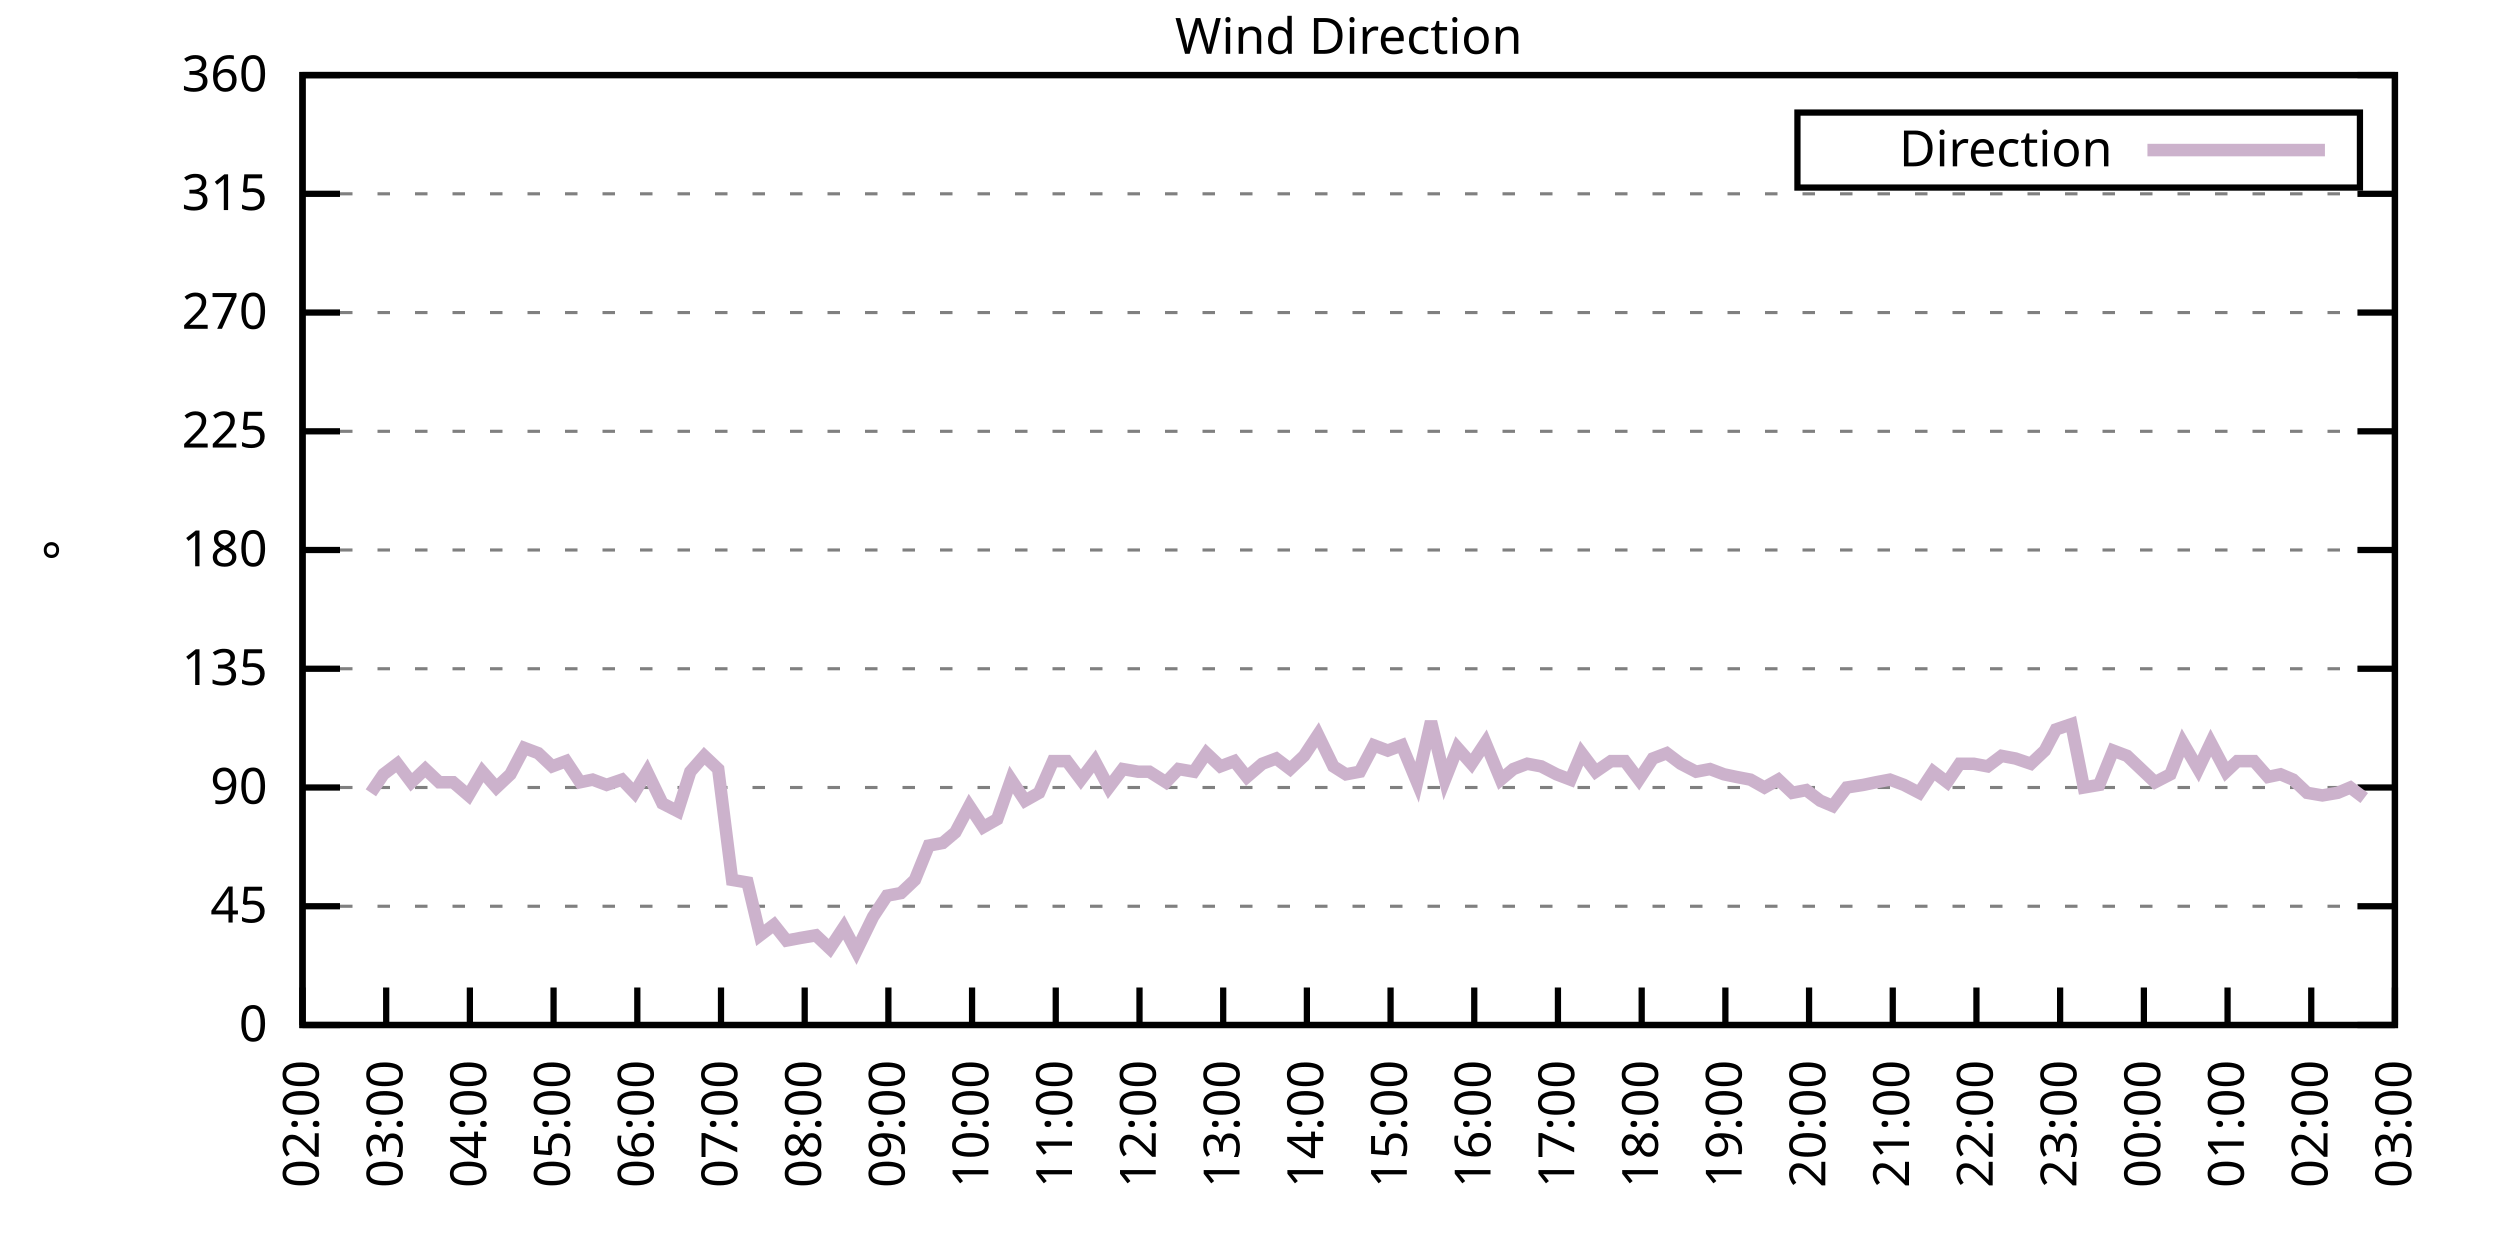
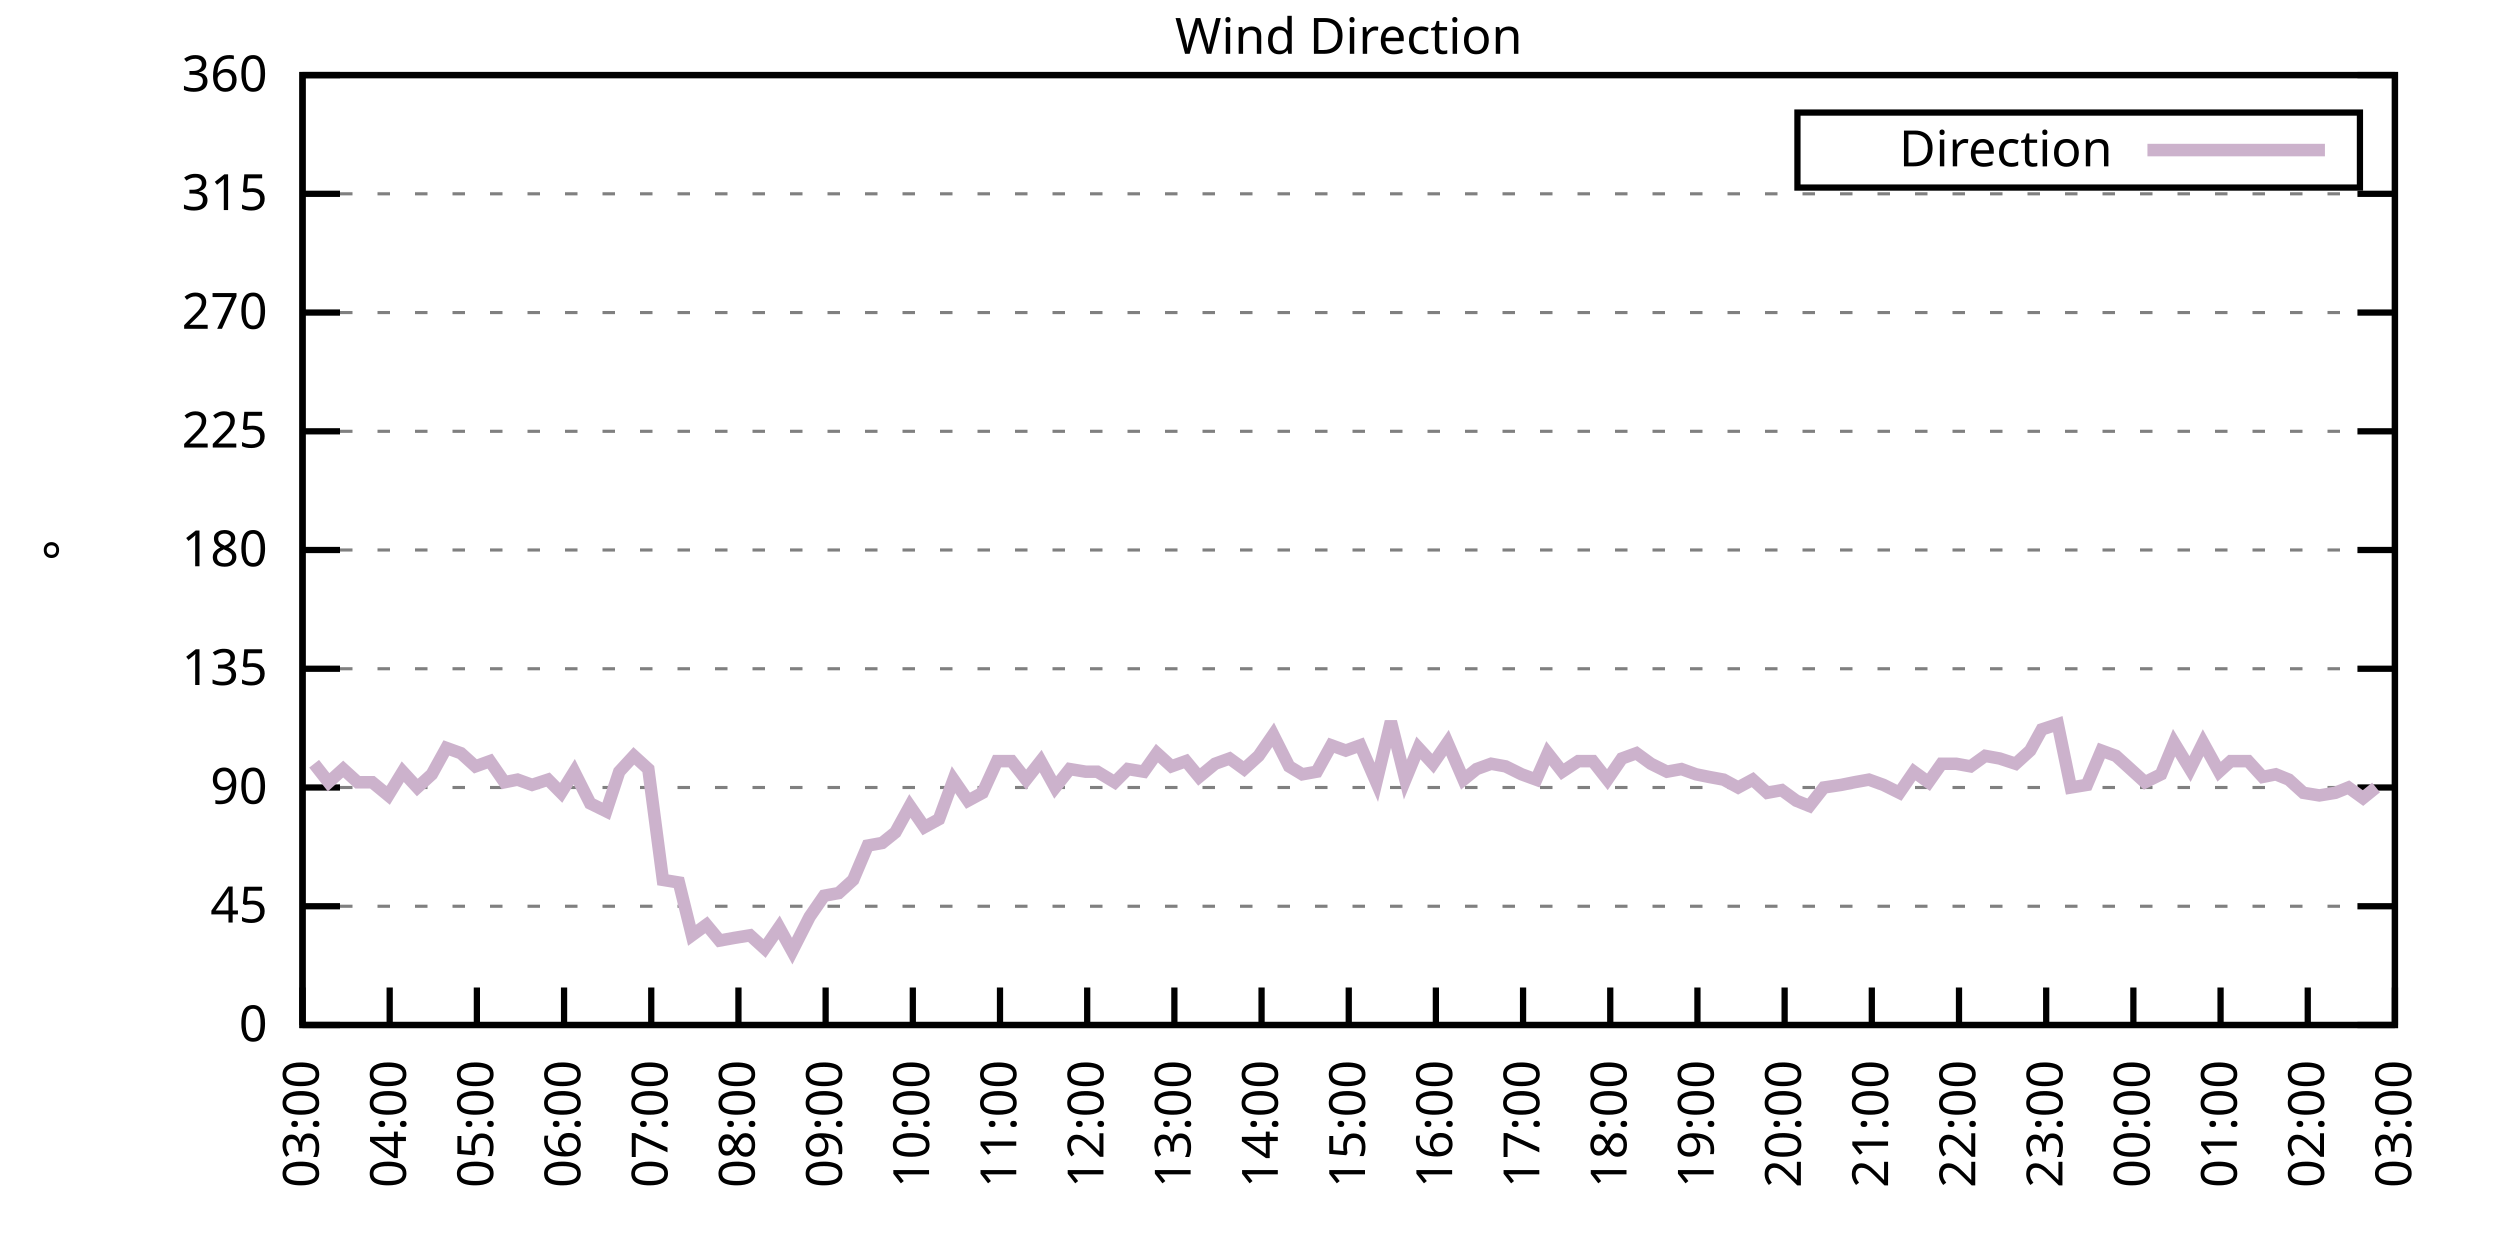
<svg xmlns="http://www.w3.org/2000/svg" xmlns:xlink="http://www.w3.org/1999/xlink" width="400" height="200" viewBox="0 0 400 200">
  <g id="gnuplot_canvas">
    <rect x="0" y="0" width="400" height="200" fill="none" />
    <defs>
      <circle id="gpDot" r="0.5" stroke-width="0.5" stroke="currentColor" />
      <path id="gpPt0" stroke-width="0.333" stroke="currentColor" d="M-1,0 h2 M0,-1 v2" />
      <path id="gpPt1" stroke-width="0.333" stroke="currentColor" d="M-1,-1 L1,1 M1,-1 L-1,1" />
      <path id="gpPt2" stroke-width="0.333" stroke="currentColor" d="M-1,0 L1,0 M0,-1 L0,1 M-1,-1 L1,1 M-1,1 L1,-1" />
      <rect id="gpPt3" stroke-width="0.333" stroke="currentColor" x="-1" y="-1" width="2" height="2" />
      <rect id="gpPt4" stroke-width="0.333" stroke="currentColor" fill="currentColor" x="-1" y="-1" width="2" height="2" />
      <circle id="gpPt5" stroke-width="0.333" stroke="currentColor" cx="0" cy="0" r="1" />
      <use xlink:href="#gpPt5" id="gpPt6" fill="currentColor" stroke="none" />
      <path id="gpPt7" stroke-width="0.333" stroke="currentColor" d="M0,-1.33 L-1.33,0.67 L1.33,0.67 z" />
      <use xlink:href="#gpPt7" id="gpPt8" fill="currentColor" stroke="none" />
      <use xlink:href="#gpPt7" id="gpPt9" stroke="currentColor" transform="rotate(180)" />
      <use xlink:href="#gpPt9" id="gpPt10" fill="currentColor" stroke="none" />
      <use xlink:href="#gpPt3" id="gpPt11" stroke="currentColor" transform="rotate(45)" />
      <use xlink:href="#gpPt11" id="gpPt12" fill="currentColor" stroke="none" />
      <path id="gpPt13" stroke-width="0.333" stroke="currentColor" d="M0,1.330 L1.265,0.411 L0.782,-1.067 L-0.782,-1.076 L-1.265,0.411 z" />
      <use xlink:href="#gpPt13" id="gpPt14" fill="currentColor" stroke="none" />
      <filter id="textbox" filterUnits="objectBoundingBox" x="0" y="0" height="1" width="1">
        <feFlood flood-color="white" flood-opacity="1" result="bgnd" />
        <feComposite in="SourceGraphic" in2="bgnd" operator="atop" />
      </filter>
      <filter id="greybox" filterUnits="objectBoundingBox" x="0" y="0" height="1" width="1">
        <feFlood flood-color="lightgrey" flood-opacity="1" result="grey" />
        <feComposite in="SourceGraphic" in2="grey" operator="atop" />
      </filter>
    </defs>
    <g fill="none" color="white" stroke="currentColor" stroke-width="1.00" stroke-linecap="butt" stroke-linejoin="miter">
</g>
    <g fill="none" color="black" stroke="currentColor" stroke-width="1.00" stroke-linecap="butt" stroke-linejoin="miter">
      <g stroke="none" shape-rendering="crispEdges">
        <polygon fill="rgb(255, 255, 255)" points="48.40,164.00 383.18,164.00 383.18,12.02 48.40,12.02 " />
      </g>
    </g>
    <g fill="none" color="black" stroke="currentColor" stroke-width="1.00" stroke-linecap="butt" stroke-linejoin="miter">
</g>
    <g fill="none" color="black" stroke="black" stroke-width="0.50" stroke-linecap="butt" stroke-linejoin="miter">
</g>
    <g fill="none" color="gray" stroke="currentColor" stroke-width="0.50" stroke-linecap="butt" stroke-linejoin="miter">
      <path stroke="gray" stroke-dasharray="2,4" class="gridline" d="M48.40,164.00 L383.19,164.00  " />
    </g>
    <g fill="none" color="gray" stroke="gray" stroke-width="1.00" stroke-linecap="butt" stroke-linejoin="miter">
</g>
    <g fill="none" color="black" stroke="currentColor" stroke-width="1.00" stroke-linecap="butt" stroke-linejoin="miter">
      <path stroke="black" d="M48.40,164.00 L54.40,164.00 M383.19,164.00 L377.19,164.00  " />
      <g transform="translate(42.80,166.60)" stroke="none" fill="black" font-family="Sans" font-size="8.00" text-anchor="end">
        <text>
          <tspan font-family="Sans"> 0</tspan>
        </text>
      </g>
    </g>
    <g fill="none" color="black" stroke="currentColor" stroke-width="1.00" stroke-linecap="butt" stroke-linejoin="miter">
</g>
    <g fill="none" color="black" stroke="black" stroke-width="0.50" stroke-linecap="butt" stroke-linejoin="miter">
</g>
    <g fill="none" color="gray" stroke="currentColor" stroke-width="0.50" stroke-linecap="butt" stroke-linejoin="miter">
      <path stroke="gray" stroke-dasharray="2,4" class="gridline" d="M48.40,145.00 L383.19,145.00  " />
    </g>
    <g fill="none" color="gray" stroke="gray" stroke-width="1.00" stroke-linecap="butt" stroke-linejoin="miter">
</g>
    <g fill="none" color="black" stroke="currentColor" stroke-width="1.00" stroke-linecap="butt" stroke-linejoin="miter">
      <path stroke="black" d="M48.40,145.00 L54.40,145.00 M383.19,145.00 L377.19,145.00  " />
      <g transform="translate(42.80,147.60)" stroke="none" fill="black" font-family="Sans" font-size="8.00" text-anchor="end">
        <text>
          <tspan font-family="Sans"> 45</tspan>
        </text>
      </g>
    </g>
    <g fill="none" color="black" stroke="currentColor" stroke-width="1.00" stroke-linecap="butt" stroke-linejoin="miter">
</g>
    <g fill="none" color="black" stroke="black" stroke-width="0.50" stroke-linecap="butt" stroke-linejoin="miter">
</g>
    <g fill="none" color="gray" stroke="currentColor" stroke-width="0.50" stroke-linecap="butt" stroke-linejoin="miter">
      <path stroke="gray" stroke-dasharray="2,4" class="gridline" d="M48.40,126.00 L383.19,126.00  " />
    </g>
    <g fill="none" color="gray" stroke="gray" stroke-width="1.00" stroke-linecap="butt" stroke-linejoin="miter">
</g>
    <g fill="none" color="black" stroke="currentColor" stroke-width="1.00" stroke-linecap="butt" stroke-linejoin="miter">
      <path stroke="black" d="M48.40,126.00 L54.40,126.00 M383.19,126.00 L377.19,126.00  " />
      <g transform="translate(42.80,128.60)" stroke="none" fill="black" font-family="Sans" font-size="8.00" text-anchor="end">
        <text>
          <tspan font-family="Sans"> 90</tspan>
        </text>
      </g>
    </g>
    <g fill="none" color="black" stroke="currentColor" stroke-width="1.00" stroke-linecap="butt" stroke-linejoin="miter">
</g>
    <g fill="none" color="black" stroke="black" stroke-width="0.50" stroke-linecap="butt" stroke-linejoin="miter">
</g>
    <g fill="none" color="gray" stroke="currentColor" stroke-width="0.50" stroke-linecap="butt" stroke-linejoin="miter">
      <path stroke="gray" stroke-dasharray="2,4" class="gridline" d="M48.40,107.00 L383.19,107.00  " />
    </g>
    <g fill="none" color="gray" stroke="gray" stroke-width="1.00" stroke-linecap="butt" stroke-linejoin="miter">
</g>
    <g fill="none" color="black" stroke="currentColor" stroke-width="1.00" stroke-linecap="butt" stroke-linejoin="miter">
      <path stroke="black" d="M48.40,107.00 L54.40,107.00 M383.19,107.00 L377.19,107.00  " />
      <g transform="translate(42.80,109.60)" stroke="none" fill="black" font-family="Sans" font-size="8.00" text-anchor="end">
        <text>
          <tspan font-family="Sans"> 135</tspan>
        </text>
      </g>
    </g>
    <g fill="none" color="black" stroke="currentColor" stroke-width="1.00" stroke-linecap="butt" stroke-linejoin="miter">
</g>
    <g fill="none" color="black" stroke="black" stroke-width="0.50" stroke-linecap="butt" stroke-linejoin="miter">
</g>
    <g fill="none" color="gray" stroke="currentColor" stroke-width="0.50" stroke-linecap="butt" stroke-linejoin="miter">
      <path stroke="gray" stroke-dasharray="2,4" class="gridline" d="M48.40,88.00 L383.19,88.00  " />
    </g>
    <g fill="none" color="gray" stroke="gray" stroke-width="1.00" stroke-linecap="butt" stroke-linejoin="miter">
</g>
    <g fill="none" color="black" stroke="currentColor" stroke-width="1.00" stroke-linecap="butt" stroke-linejoin="miter">
      <path stroke="black" d="M48.40,88.00 L54.40,88.00 M383.19,88.00 L377.19,88.00  " />
      <g transform="translate(42.80,90.60)" stroke="none" fill="black" font-family="Sans" font-size="8.00" text-anchor="end">
        <text>
          <tspan font-family="Sans"> 180</tspan>
        </text>
      </g>
    </g>
    <g fill="none" color="black" stroke="currentColor" stroke-width="1.00" stroke-linecap="butt" stroke-linejoin="miter">
</g>
    <g fill="none" color="black" stroke="black" stroke-width="0.50" stroke-linecap="butt" stroke-linejoin="miter">
</g>
    <g fill="none" color="gray" stroke="currentColor" stroke-width="0.50" stroke-linecap="butt" stroke-linejoin="miter">
      <path stroke="gray" stroke-dasharray="2,4" class="gridline" d="M48.40,69.01 L383.19,69.01  " />
    </g>
    <g fill="none" color="gray" stroke="gray" stroke-width="1.00" stroke-linecap="butt" stroke-linejoin="miter">
</g>
    <g fill="none" color="black" stroke="currentColor" stroke-width="1.00" stroke-linecap="butt" stroke-linejoin="miter">
      <path stroke="black" d="M48.40,69.01 L54.40,69.01 M383.19,69.01 L377.19,69.01  " />
      <g transform="translate(42.80,71.61)" stroke="none" fill="black" font-family="Sans" font-size="8.00" text-anchor="end">
        <text>
          <tspan font-family="Sans"> 225</tspan>
        </text>
      </g>
    </g>
    <g fill="none" color="black" stroke="currentColor" stroke-width="1.00" stroke-linecap="butt" stroke-linejoin="miter">
</g>
    <g fill="none" color="black" stroke="black" stroke-width="0.50" stroke-linecap="butt" stroke-linejoin="miter">
</g>
    <g fill="none" color="gray" stroke="currentColor" stroke-width="0.50" stroke-linecap="butt" stroke-linejoin="miter">
      <path stroke="gray" stroke-dasharray="2,4" class="gridline" d="M48.40,50.01 L383.19,50.01  " />
    </g>
    <g fill="none" color="gray" stroke="gray" stroke-width="1.00" stroke-linecap="butt" stroke-linejoin="miter">
</g>
    <g fill="none" color="black" stroke="currentColor" stroke-width="1.00" stroke-linecap="butt" stroke-linejoin="miter">
      <path stroke="black" d="M48.40,50.01 L54.40,50.01 M383.19,50.01 L377.19,50.01  " />
      <g transform="translate(42.80,52.61)" stroke="none" fill="black" font-family="Sans" font-size="8.00" text-anchor="end">
        <text>
          <tspan font-family="Sans"> 270</tspan>
        </text>
      </g>
    </g>
    <g fill="none" color="black" stroke="currentColor" stroke-width="1.00" stroke-linecap="butt" stroke-linejoin="miter">
</g>
    <g fill="none" color="black" stroke="black" stroke-width="0.50" stroke-linecap="butt" stroke-linejoin="miter">
</g>
    <g fill="none" color="gray" stroke="currentColor" stroke-width="0.50" stroke-linecap="butt" stroke-linejoin="miter">
      <path stroke="gray" stroke-dasharray="2,4" class="gridline" d="M48.40,31.01 L383.19,31.01  " />
    </g>
    <g fill="none" color="gray" stroke="gray" stroke-width="1.00" stroke-linecap="butt" stroke-linejoin="miter">
</g>
    <g fill="none" color="black" stroke="currentColor" stroke-width="1.00" stroke-linecap="butt" stroke-linejoin="miter">
      <path stroke="black" d="M48.40,31.01 L54.40,31.01 M383.19,31.01 L377.19,31.01  " />
      <g transform="translate(42.80,33.61)" stroke="none" fill="black" font-family="Sans" font-size="8.00" text-anchor="end">
        <text>
          <tspan font-family="Sans"> 315</tspan>
        </text>
      </g>
    </g>
    <g fill="none" color="black" stroke="currentColor" stroke-width="1.00" stroke-linecap="butt" stroke-linejoin="miter">
</g>
    <g fill="none" color="black" stroke="black" stroke-width="0.50" stroke-linecap="butt" stroke-linejoin="miter">
</g>
    <g fill="none" color="gray" stroke="currentColor" stroke-width="0.50" stroke-linecap="butt" stroke-linejoin="miter">
      <path stroke="gray" stroke-dasharray="2,4" class="gridline" d="M48.40,12.01 L383.19,12.01  " />
    </g>
    <g fill="none" color="gray" stroke="gray" stroke-width="1.00" stroke-linecap="butt" stroke-linejoin="miter">
</g>
    <g fill="none" color="black" stroke="currentColor" stroke-width="1.00" stroke-linecap="butt" stroke-linejoin="miter">
      <path stroke="black" d="M48.40,12.01 L54.40,12.01 M383.19,12.01 L377.19,12.01  " />
      <g transform="translate(42.80,14.61)" stroke="none" fill="black" font-family="Sans" font-size="8.00" text-anchor="end">
        <text>
          <tspan font-family="Sans"> 360</tspan>
        </text>
      </g>
    </g>
    <g fill="none" color="black" stroke="currentColor" stroke-width="1.00" stroke-linecap="butt" stroke-linejoin="miter">
      <path stroke="black" d="M48.40,164.00 L48.40,158.00  " />
      <g transform="translate(51.00,169.60) rotate(270.00)" stroke="none" fill="black" font-family="Sans" font-size="8.00" text-anchor="end">
        <text>
-           <tspan font-family="Sans">02:00</tspan>
-         </text>
-       </g>
-     </g>
-     <g fill="none" color="black" stroke="currentColor" stroke-width="1.00" stroke-linecap="butt" stroke-linejoin="miter">
-       <path stroke="black" d="M61.79,164.00 L61.79,158.00  " />
-       <g transform="translate(64.39,169.60) rotate(270.00)" stroke="none" fill="black" font-family="Sans" font-size="8.00" text-anchor="end">
-         <text>
          <tspan font-family="Sans">03:00</tspan>
        </text>
      </g>
    </g>
    <g fill="none" color="black" stroke="currentColor" stroke-width="1.00" stroke-linecap="butt" stroke-linejoin="miter">
-       <path stroke="black" d="M75.18,164.00 L75.18,158.00  " />
-       <g transform="translate(77.78,169.60) rotate(270.00)" stroke="none" fill="black" font-family="Sans" font-size="8.00" text-anchor="end">
+       <path stroke="black" d="M62.35,164.00 L62.35,158.00  " />
+       <g transform="translate(64.95,169.60) rotate(270.00)" stroke="none" fill="black" font-family="Sans" font-size="8.00" text-anchor="end">
        <text>
          <tspan font-family="Sans">04:00</tspan>
        </text>
      </g>
    </g>
    <g fill="none" color="black" stroke="currentColor" stroke-width="1.00" stroke-linecap="butt" stroke-linejoin="miter">
-       <path stroke="black" d="M88.57,164.00 L88.57,158.00  " />
-       <g transform="translate(91.17,169.60) rotate(270.00)" stroke="none" fill="black" font-family="Sans" font-size="8.00" text-anchor="end">
+       <path stroke="black" d="M76.30,164.00 L76.30,158.00  " />
+       <g transform="translate(78.90,169.60) rotate(270.00)" stroke="none" fill="black" font-family="Sans" font-size="8.00" text-anchor="end">
        <text>
          <tspan font-family="Sans">05:00</tspan>
        </text>
      </g>
    </g>
    <g fill="none" color="black" stroke="currentColor" stroke-width="1.00" stroke-linecap="butt" stroke-linejoin="miter">
-       <path stroke="black" d="M101.97,164.00 L101.97,158.00  " />
-       <g transform="translate(104.57,169.60) rotate(270.00)" stroke="none" fill="black" font-family="Sans" font-size="8.00" text-anchor="end">
+       <path stroke="black" d="M90.25,164.00 L90.25,158.00  " />
+       <g transform="translate(92.85,169.60) rotate(270.00)" stroke="none" fill="black" font-family="Sans" font-size="8.00" text-anchor="end">
        <text>
          <tspan font-family="Sans">06:00</tspan>
        </text>
      </g>
    </g>
    <g fill="none" color="black" stroke="currentColor" stroke-width="1.00" stroke-linecap="butt" stroke-linejoin="miter">
-       <path stroke="black" d="M115.36,164.00 L115.36,158.00  " />
-       <g transform="translate(117.96,169.60) rotate(270.00)" stroke="none" fill="black" font-family="Sans" font-size="8.00" text-anchor="end">
+       <path stroke="black" d="M104.20,164.00 L104.20,158.00  " />
+       <g transform="translate(106.80,169.60) rotate(270.00)" stroke="none" fill="black" font-family="Sans" font-size="8.00" text-anchor="end">
        <text>
          <tspan font-family="Sans">07:00</tspan>
        </text>
      </g>
    </g>
    <g fill="none" color="black" stroke="currentColor" stroke-width="1.00" stroke-linecap="butt" stroke-linejoin="miter">
-       <path stroke="black" d="M128.75,164.00 L128.75,158.00  " />
-       <g transform="translate(131.35,169.60) rotate(270.00)" stroke="none" fill="black" font-family="Sans" font-size="8.00" text-anchor="end">
+       <path stroke="black" d="M118.15,164.00 L118.15,158.00  " />
+       <g transform="translate(120.75,169.60) rotate(270.00)" stroke="none" fill="black" font-family="Sans" font-size="8.00" text-anchor="end">
        <text>
          <tspan font-family="Sans">08:00</tspan>
        </text>
      </g>
    </g>
    <g fill="none" color="black" stroke="currentColor" stroke-width="1.00" stroke-linecap="butt" stroke-linejoin="miter">
-       <path stroke="black" d="M142.14,164.00 L142.14,158.00  " />
-       <g transform="translate(144.74,169.60) rotate(270.00)" stroke="none" fill="black" font-family="Sans" font-size="8.00" text-anchor="end">
+       <path stroke="black" d="M132.10,164.00 L132.10,158.00  " />
+       <g transform="translate(134.70,169.60) rotate(270.00)" stroke="none" fill="black" font-family="Sans" font-size="8.00" text-anchor="end">
        <text>
          <tspan font-family="Sans">09:00</tspan>
        </text>
      </g>
    </g>
    <g fill="none" color="black" stroke="currentColor" stroke-width="1.00" stroke-linecap="butt" stroke-linejoin="miter">
-       <path stroke="black" d="M155.53,164.00 L155.53,158.00  " />
-       <g transform="translate(158.13,169.60) rotate(270.00)" stroke="none" fill="black" font-family="Sans" font-size="8.00" text-anchor="end">
+       <path stroke="black" d="M146.05,164.00 L146.05,158.00  " />
+       <g transform="translate(148.65,169.60) rotate(270.00)" stroke="none" fill="black" font-family="Sans" font-size="8.00" text-anchor="end">
        <text>
          <tspan font-family="Sans">10:00</tspan>
        </text>
      </g>
    </g>
    <g fill="none" color="black" stroke="currentColor" stroke-width="1.00" stroke-linecap="butt" stroke-linejoin="miter">
-       <path stroke="black" d="M168.92,164.00 L168.92,158.00  " />
-       <g transform="translate(171.52,169.60) rotate(270.00)" stroke="none" fill="black" font-family="Sans" font-size="8.00" text-anchor="end">
+       <path stroke="black" d="M160.00,164.00 L160.00,158.00  " />
+       <g transform="translate(162.60,169.60) rotate(270.00)" stroke="none" fill="black" font-family="Sans" font-size="8.00" text-anchor="end">
        <text>
          <tspan font-family="Sans">11:00</tspan>
        </text>
      </g>
    </g>
    <g fill="none" color="black" stroke="currentColor" stroke-width="1.00" stroke-linecap="butt" stroke-linejoin="miter">
-       <path stroke="black" d="M182.32,164.00 L182.32,158.00  " />
-       <g transform="translate(184.92,169.60) rotate(270.00)" stroke="none" fill="black" font-family="Sans" font-size="8.00" text-anchor="end">
+       <path stroke="black" d="M173.95,164.00 L173.95,158.00  " />
+       <g transform="translate(176.55,169.60) rotate(270.00)" stroke="none" fill="black" font-family="Sans" font-size="8.00" text-anchor="end">
        <text>
          <tspan font-family="Sans">12:00</tspan>
        </text>
      </g>
    </g>
    <g fill="none" color="black" stroke="currentColor" stroke-width="1.00" stroke-linecap="butt" stroke-linejoin="miter">
-       <path stroke="black" d="M195.71,164.00 L195.71,158.00  " />
-       <g transform="translate(198.31,169.60) rotate(270.00)" stroke="none" fill="black" font-family="Sans" font-size="8.00" text-anchor="end">
+       <path stroke="black" d="M187.90,164.00 L187.90,158.00  " />
+       <g transform="translate(190.50,169.60) rotate(270.00)" stroke="none" fill="black" font-family="Sans" font-size="8.00" text-anchor="end">
        <text>
          <tspan font-family="Sans">13:00</tspan>
        </text>
      </g>
    </g>
    <g fill="none" color="black" stroke="currentColor" stroke-width="1.00" stroke-linecap="butt" stroke-linejoin="miter">
-       <path stroke="black" d="M209.10,164.00 L209.10,158.00  " />
-       <g transform="translate(211.70,169.60) rotate(270.00)" stroke="none" fill="black" font-family="Sans" font-size="8.00" text-anchor="end">
+       <path stroke="black" d="M201.85,164.00 L201.85,158.00  " />
+       <g transform="translate(204.45,169.60) rotate(270.00)" stroke="none" fill="black" font-family="Sans" font-size="8.00" text-anchor="end">
        <text>
          <tspan font-family="Sans">14:00</tspan>
        </text>
      </g>
    </g>
    <g fill="none" color="black" stroke="currentColor" stroke-width="1.00" stroke-linecap="butt" stroke-linejoin="miter">
-       <path stroke="black" d="M222.49,164.00 L222.49,158.00  " />
-       <g transform="translate(225.09,169.60) rotate(270.00)" stroke="none" fill="black" font-family="Sans" font-size="8.00" text-anchor="end">
+       <path stroke="black" d="M215.80,164.00 L215.80,158.00  " />
+       <g transform="translate(218.40,169.60) rotate(270.00)" stroke="none" fill="black" font-family="Sans" font-size="8.00" text-anchor="end">
        <text>
          <tspan font-family="Sans">15:00</tspan>
        </text>
      </g>
    </g>
    <g fill="none" color="black" stroke="currentColor" stroke-width="1.00" stroke-linecap="butt" stroke-linejoin="miter">
-       <path stroke="black" d="M235.88,164.00 L235.88,158.00  " />
-       <g transform="translate(238.48,169.60) rotate(270.00)" stroke="none" fill="black" font-family="Sans" font-size="8.00" text-anchor="end">
+       <path stroke="black" d="M229.74,164.00 L229.74,158.00  " />
+       <g transform="translate(232.34,169.60) rotate(270.00)" stroke="none" fill="black" font-family="Sans" font-size="8.00" text-anchor="end">
        <text>
          <tspan font-family="Sans">16:00</tspan>
        </text>
      </g>
    </g>
    <g fill="none" color="black" stroke="currentColor" stroke-width="1.00" stroke-linecap="butt" stroke-linejoin="miter">
-       <path stroke="black" d="M249.27,164.00 L249.27,158.00  " />
-       <g transform="translate(251.87,169.60) rotate(270.00)" stroke="none" fill="black" font-family="Sans" font-size="8.00" text-anchor="end">
+       <path stroke="black" d="M243.69,164.00 L243.69,158.00  " />
+       <g transform="translate(246.29,169.60) rotate(270.00)" stroke="none" fill="black" font-family="Sans" font-size="8.00" text-anchor="end">
        <text>
          <tspan font-family="Sans">17:00</tspan>
        </text>
      </g>
    </g>
    <g fill="none" color="black" stroke="currentColor" stroke-width="1.00" stroke-linecap="butt" stroke-linejoin="miter">
-       <path stroke="black" d="M262.67,164.00 L262.67,158.00  " />
-       <g transform="translate(265.27,169.60) rotate(270.00)" stroke="none" fill="black" font-family="Sans" font-size="8.00" text-anchor="end">
+       <path stroke="black" d="M257.64,164.00 L257.64,158.00  " />
+       <g transform="translate(260.24,169.60) rotate(270.00)" stroke="none" fill="black" font-family="Sans" font-size="8.00" text-anchor="end">
        <text>
          <tspan font-family="Sans">18:00</tspan>
        </text>
      </g>
    </g>
    <g fill="none" color="black" stroke="currentColor" stroke-width="1.00" stroke-linecap="butt" stroke-linejoin="miter">
-       <path stroke="black" d="M276.06,164.00 L276.06,158.00  " />
-       <g transform="translate(278.66,169.60) rotate(270.00)" stroke="none" fill="black" font-family="Sans" font-size="8.00" text-anchor="end">
+       <path stroke="black" d="M271.59,164.00 L271.59,158.00  " />
+       <g transform="translate(274.19,169.60) rotate(270.00)" stroke="none" fill="black" font-family="Sans" font-size="8.00" text-anchor="end">
        <text>
          <tspan font-family="Sans">19:00</tspan>
        </text>
      </g>
    </g>
    <g fill="none" color="black" stroke="currentColor" stroke-width="1.00" stroke-linecap="butt" stroke-linejoin="miter">
-       <path stroke="black" d="M289.45,164.00 L289.45,158.00  " />
-       <g transform="translate(292.05,169.60) rotate(270.00)" stroke="none" fill="black" font-family="Sans" font-size="8.00" text-anchor="end">
+       <path stroke="black" d="M285.54,164.00 L285.54,158.00  " />
+       <g transform="translate(288.14,169.60) rotate(270.00)" stroke="none" fill="black" font-family="Sans" font-size="8.00" text-anchor="end">
        <text>
          <tspan font-family="Sans">20:00</tspan>
        </text>
      </g>
    </g>
    <g fill="none" color="black" stroke="currentColor" stroke-width="1.00" stroke-linecap="butt" stroke-linejoin="miter">
-       <path stroke="black" d="M302.84,164.00 L302.84,158.00  " />
-       <g transform="translate(305.44,169.60) rotate(270.00)" stroke="none" fill="black" font-family="Sans" font-size="8.00" text-anchor="end">
+       <path stroke="black" d="M299.49,164.00 L299.49,158.00  " />
+       <g transform="translate(302.09,169.60) rotate(270.00)" stroke="none" fill="black" font-family="Sans" font-size="8.00" text-anchor="end">
        <text>
          <tspan font-family="Sans">21:00</tspan>
        </text>
      </g>
    </g>
    <g fill="none" color="black" stroke="currentColor" stroke-width="1.00" stroke-linecap="butt" stroke-linejoin="miter">
-       <path stroke="black" d="M316.23,164.00 L316.23,158.00  " />
-       <g transform="translate(318.83,169.60) rotate(270.00)" stroke="none" fill="black" font-family="Sans" font-size="8.00" text-anchor="end">
+       <path stroke="black" d="M313.44,164.00 L313.44,158.00  " />
+       <g transform="translate(316.04,169.60) rotate(270.00)" stroke="none" fill="black" font-family="Sans" font-size="8.00" text-anchor="end">
        <text>
          <tspan font-family="Sans">22:00</tspan>
        </text>
      </g>
    </g>
    <g fill="none" color="black" stroke="currentColor" stroke-width="1.00" stroke-linecap="butt" stroke-linejoin="miter">
-       <path stroke="black" d="M329.62,164.00 L329.62,158.00  " />
-       <g transform="translate(332.22,169.60) rotate(270.00)" stroke="none" fill="black" font-family="Sans" font-size="8.00" text-anchor="end">
+       <path stroke="black" d="M327.39,164.00 L327.39,158.00  " />
+       <g transform="translate(329.99,169.60) rotate(270.00)" stroke="none" fill="black" font-family="Sans" font-size="8.00" text-anchor="end">
        <text>
          <tspan font-family="Sans">23:00</tspan>
        </text>
      </g>
    </g>
    <g fill="none" color="black" stroke="currentColor" stroke-width="1.00" stroke-linecap="butt" stroke-linejoin="miter">
-       <path stroke="black" d="M343.02,164.00 L343.02,158.00  " />
-       <g transform="translate(345.62,169.60) rotate(270.00)" stroke="none" fill="black" font-family="Sans" font-size="8.00" text-anchor="end">
+       <path stroke="black" d="M341.34,164.00 L341.34,158.00  " />
+       <g transform="translate(343.94,169.60) rotate(270.00)" stroke="none" fill="black" font-family="Sans" font-size="8.00" text-anchor="end">
        <text>
          <tspan font-family="Sans">00:00</tspan>
        </text>
      </g>
    </g>
    <g fill="none" color="black" stroke="currentColor" stroke-width="1.00" stroke-linecap="butt" stroke-linejoin="miter">
-       <path stroke="black" d="M356.41,164.00 L356.41,158.00  " />
-       <g transform="translate(359.01,169.60) rotate(270.00)" stroke="none" fill="black" font-family="Sans" font-size="8.00" text-anchor="end">
+       <path stroke="black" d="M355.29,164.00 L355.29,158.00  " />
+       <g transform="translate(357.89,169.60) rotate(270.00)" stroke="none" fill="black" font-family="Sans" font-size="8.00" text-anchor="end">
        <text>
          <tspan font-family="Sans">01:00</tspan>
        </text>
      </g>
    </g>
    <g fill="none" color="black" stroke="currentColor" stroke-width="1.00" stroke-linecap="butt" stroke-linejoin="miter">
-       <path stroke="black" d="M369.80,164.00 L369.80,158.00  " />
-       <g transform="translate(372.40,169.60) rotate(270.00)" stroke="none" fill="black" font-family="Sans" font-size="8.00" text-anchor="end">
+       <path stroke="black" d="M369.24,164.00 L369.24,158.00  " />
+       <g transform="translate(371.84,169.60) rotate(270.00)" stroke="none" fill="black" font-family="Sans" font-size="8.00" text-anchor="end">
        <text>
          <tspan font-family="Sans">02:00</tspan>
        </text>
      </g>
    </g>
    <g fill="none" color="black" stroke="currentColor" stroke-width="1.00" stroke-linecap="butt" stroke-linejoin="miter">
      <path stroke="black" d="M383.19,164.00 L383.19,158.00  " />
      <g transform="translate(385.79,169.60) rotate(270.00)" stroke="none" fill="black" font-family="Sans" font-size="8.00" text-anchor="end">
        <text>
          <tspan font-family="Sans">03:00</tspan>
        </text>
      </g>
    </g>
    <g fill="none" color="black" stroke="currentColor" stroke-width="1.00" stroke-linecap="butt" stroke-linejoin="miter">
</g>
    <g fill="none" color="black" stroke="currentColor" stroke-width="1.00" stroke-linecap="butt" stroke-linejoin="miter">
      <path stroke="black" d="M48.40,12.01 L48.40,164.00 L383.19,164.00 L383.19,12.01 L48.40,12.01 Z  " />
    </g>
    <g fill="none" color="black" stroke="currentColor" stroke-width="1.00" stroke-linecap="butt" stroke-linejoin="miter">
</g>
    <g fill="none" color="black" stroke="currentColor" stroke-width="1.00" stroke-linecap="butt" stroke-linejoin="miter">
      <path stroke="black" d="M287.59,30.01 L287.59,18.01 L377.59,18.01 L377.59,30.01 L287.59,30.01 Z  " />
    </g>
    <g id="Wind_direction_plot_1">
      <g fill="none" color="white" stroke="black" stroke-width="2.00" stroke-linecap="butt" stroke-linejoin="miter">
</g>
      <g fill="none" color="black" stroke="currentColor" stroke-width="2.00" stroke-linecap="butt" stroke-linejoin="miter">
        <g transform="translate(337.99,26.61)" stroke="none" fill="black" font-family="Sans" font-size="8.00" text-anchor="end">
          <text>
            <tspan font-family="Sans">Direction</tspan>
          </text>
        </g>
      </g>
      <g fill="none" color="black" stroke="currentColor" stroke-width="2.00" stroke-linecap="butt" stroke-linejoin="miter">
-         <path stroke="rgb(204, 178, 204)" d="M343.59,24.01 L371.99,24.01 M59.34,126.85 L61.35,123.89 L63.58,122.20 L65.81,125.16 L68.04,123.05 L70.27,125.16   L72.50,125.16 L74.96,127.27 L77.19,123.47 L79.42,126.00 L81.66,123.89 L83.89,119.67 L86.12,120.51 L88.35,122.62   L90.58,121.78 L92.82,125.16 L94.82,124.74 L97.06,125.58 L99.51,124.74 L101.52,126.85 L103.53,123.47 L105.98,128.54   L108.44,129.80 L110.45,123.47 L112.68,120.94 L114.91,123.05 L117.14,140.78 L119.60,141.20 L121.61,149.65 L123.84,147.96   L125.85,150.49 L128.08,150.07 L130.54,149.65 L132.77,151.76 L135.00,148.38 L137.01,152.18 L139.69,146.69 L141.92,143.31   L144.15,142.89 L146.38,140.78 L148.61,135.29 L150.85,134.87 L152.85,133.18 L155.09,128.96 L157.32,132.34 L159.55,131.07   L161.78,124.74 L164.01,128.11 L166.25,126.85 L168.48,121.78 L170.71,121.78 L172.94,124.74 L175.17,121.78 L177.41,126.00   L179.64,123.05 L182.09,123.47 L183.88,123.47 L186.56,125.16 L188.57,123.05 L191.02,123.47 L193.03,120.51 L195.26,122.62   L197.49,121.78 L199.50,124.31 L201.96,122.20 L204.19,121.36 L206.42,123.05 L208.65,120.94 L210.88,117.56 L213.34,122.62   L215.35,123.89 L217.58,123.47 L219.81,119.25 L222.04,120.09 L224.28,119.25 L226.73,125.16 L228.96,115.45 L231.20,124.74   L233.20,119.67 L235.44,122.20 L237.67,118.83 L240.12,124.74 L242.13,123.05 L244.36,122.20 L246.60,122.62 L249.05,123.89   L251.28,124.74 L253.07,120.51 L255.30,123.47 L257.76,121.78 L259.99,121.78 L262.22,124.74 L264.45,121.36 L266.68,120.51   L268.92,122.20 L271.37,123.47 L273.60,123.05 L275.83,123.89 L277.84,124.31 L280.07,124.74 L282.31,126.00 L284.54,124.74   L286.77,126.85 L289.00,126.42 L291.23,128.11 L293.24,128.96 L295.48,126.00 L298.15,125.58 L300.16,125.16 L302.39,124.74   L304.63,125.58 L307.08,126.85 L309.31,123.47 L311.54,125.16 L313.55,122.20 L315.79,122.20 L318.02,122.62 L320.25,120.94   L322.48,121.36 L324.94,122.20 L327.17,120.09 L328.95,116.71 L331.41,115.87 L333.42,126.00 L335.87,125.58 L338.10,120.09   L340.34,120.94 L342.57,123.05 L344.80,125.16 L347.26,123.89 L349.26,118.83 L351.72,123.05 L353.73,118.83 L356.18,123.47   L357.97,121.78 L360.65,121.78 L362.88,124.31 L364.89,123.89 L366.90,124.74 L369.13,126.85 L371.58,127.27 L374.04,126.85   L376.05,126.00 L378.28,127.69  " />
+         <path stroke="rgb(204, 178, 204)" d="M343.59,24.01 L371.99,24.01 M50.26,122.20 L52.58,125.16 L54.91,123.05 L57.23,125.16 L59.56,125.16 L62.12,127.27   L64.44,123.47 L66.77,126.00 L69.09,123.89 L71.42,119.67 L73.74,120.51 L76.07,122.62 L78.39,121.78 L80.72,125.16   L82.81,124.74 L85.13,125.58 L87.69,124.74 L89.78,126.85 L91.88,123.47 L94.43,128.54 L96.99,129.80 L99.08,123.47   L101.41,120.94 L103.73,123.05 L106.06,140.78 L108.62,141.20 L110.71,149.65 L113.03,147.96 L115.13,150.49 L117.45,150.07   L120.01,149.65 L122.33,151.76 L124.66,148.38 L126.75,152.18 L129.54,146.69 L131.87,143.31 L134.19,142.89 L136.51,140.78   L138.84,135.29 L141.16,134.87 L143.26,133.18 L145.58,128.96 L147.91,132.34 L150.23,131.07 L152.56,124.74 L154.88,128.11   L157.21,126.85 L159.53,121.78 L161.86,121.78 L164.18,124.74 L166.51,121.78 L168.83,126.00 L171.16,123.05 L173.71,123.47   L175.57,123.47 L178.36,125.16 L180.46,123.05 L183.01,123.47 L185.11,120.51 L187.43,122.62 L189.76,121.78 L191.85,124.31   L194.41,122.20 L196.73,121.36 L199.06,123.05 L201.38,120.94 L203.71,117.56 L206.26,122.62 L208.36,123.89 L210.68,123.47   L213.01,119.25 L215.33,120.09 L217.65,119.25 L220.21,125.16 L222.54,115.45 L224.86,124.74 L226.95,119.67 L229.28,122.20   L231.60,118.83 L234.16,124.74 L236.25,123.05 L238.58,122.20 L240.90,122.62 L243.46,123.89 L245.79,124.74 L247.65,120.51   L249.97,123.47 L252.53,121.78 L254.85,121.78 L257.18,124.74 L259.50,121.36 L261.83,120.51 L264.15,122.20 L266.71,123.47   L269.04,123.05 L271.36,123.89 L273.45,124.31 L275.78,124.74 L278.10,126.00 L280.43,124.74 L282.75,126.85 L285.08,126.42   L287.40,128.11 L289.50,128.96 L291.82,126.00 L294.61,125.58 L296.70,125.16 L299.03,124.74 L301.35,125.58 L303.91,126.85   L306.23,123.47 L308.56,125.16 L310.65,122.20 L312.98,122.20 L315.30,122.62 L317.63,120.94 L319.95,121.36 L322.51,122.20   L324.83,120.09 L326.69,116.71 L329.25,115.87 L331.34,126.00 L333.90,125.58 L336.23,120.09 L338.55,120.94 L340.88,123.05   L343.20,125.16 L345.76,123.89 L347.85,118.83 L350.41,123.05 L352.50,118.83 L355.06,123.47 L356.92,121.78 L359.71,121.78   L362.03,124.31 L364.13,123.89 L366.22,124.74 L368.54,126.85 L371.10,127.27 L373.66,126.85 L375.75,126.00 L378.08,127.69   L380.17,126.00  " />
      </g>
    </g>
    <g fill="none" color="black" stroke="currentColor" stroke-width="2.00" stroke-linecap="butt" stroke-linejoin="miter">
</g>
    <g fill="none" color="black" stroke="black" stroke-width="1.00" stroke-linecap="butt" stroke-linejoin="miter">
</g>
    <g fill="none" color="black" stroke="currentColor" stroke-width="1.00" stroke-linecap="butt" stroke-linejoin="miter">
      <path stroke="black" d="M48.40,12.01 L48.40,164.00 L383.19,164.00 L383.19,12.01 L48.40,12.01 Z  " />
      <g transform="translate(12.80,88.01) rotate(270.00)" stroke="none" fill="black" font-family="Sans" font-size="8.00" text-anchor="middle">
        <text>
          <tspan font-family="Sans">°</tspan>
        </text>
      </g>
    </g>
    <g fill="none" color="black" stroke="currentColor" stroke-width="1.00" stroke-linecap="butt" stroke-linejoin="miter">
</g>
    <g fill="none" color="black" stroke="currentColor" stroke-width="1.00" stroke-linecap="butt" stroke-linejoin="miter">
      <g transform="translate(215.79,8.61)" stroke="none" fill="black" font-family="Sans" font-size="8.00" text-anchor="middle">
        <text>
          <tspan font-family="Sans">Wind Direction</tspan>
        </text>
      </g>
    </g>
    <g fill="none" color="black" stroke="currentColor" stroke-width="1.00" stroke-linecap="butt" stroke-linejoin="miter">
</g>
  </g>
</svg>
